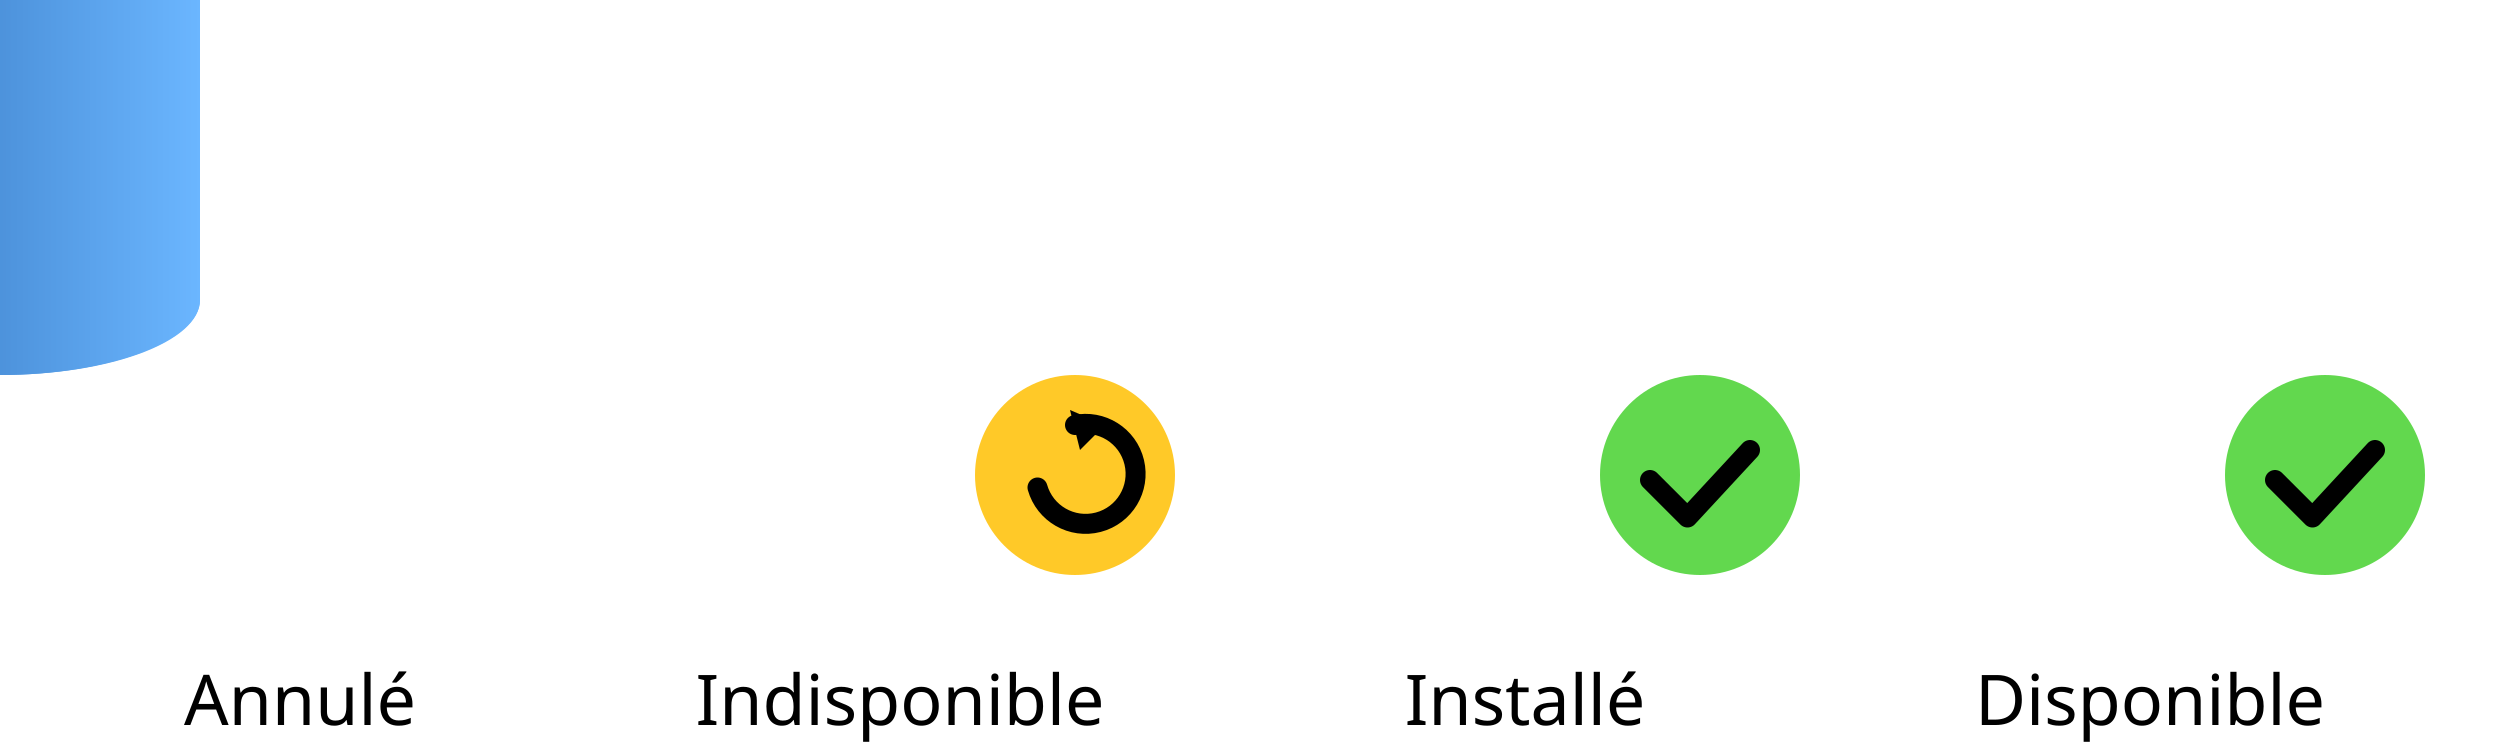
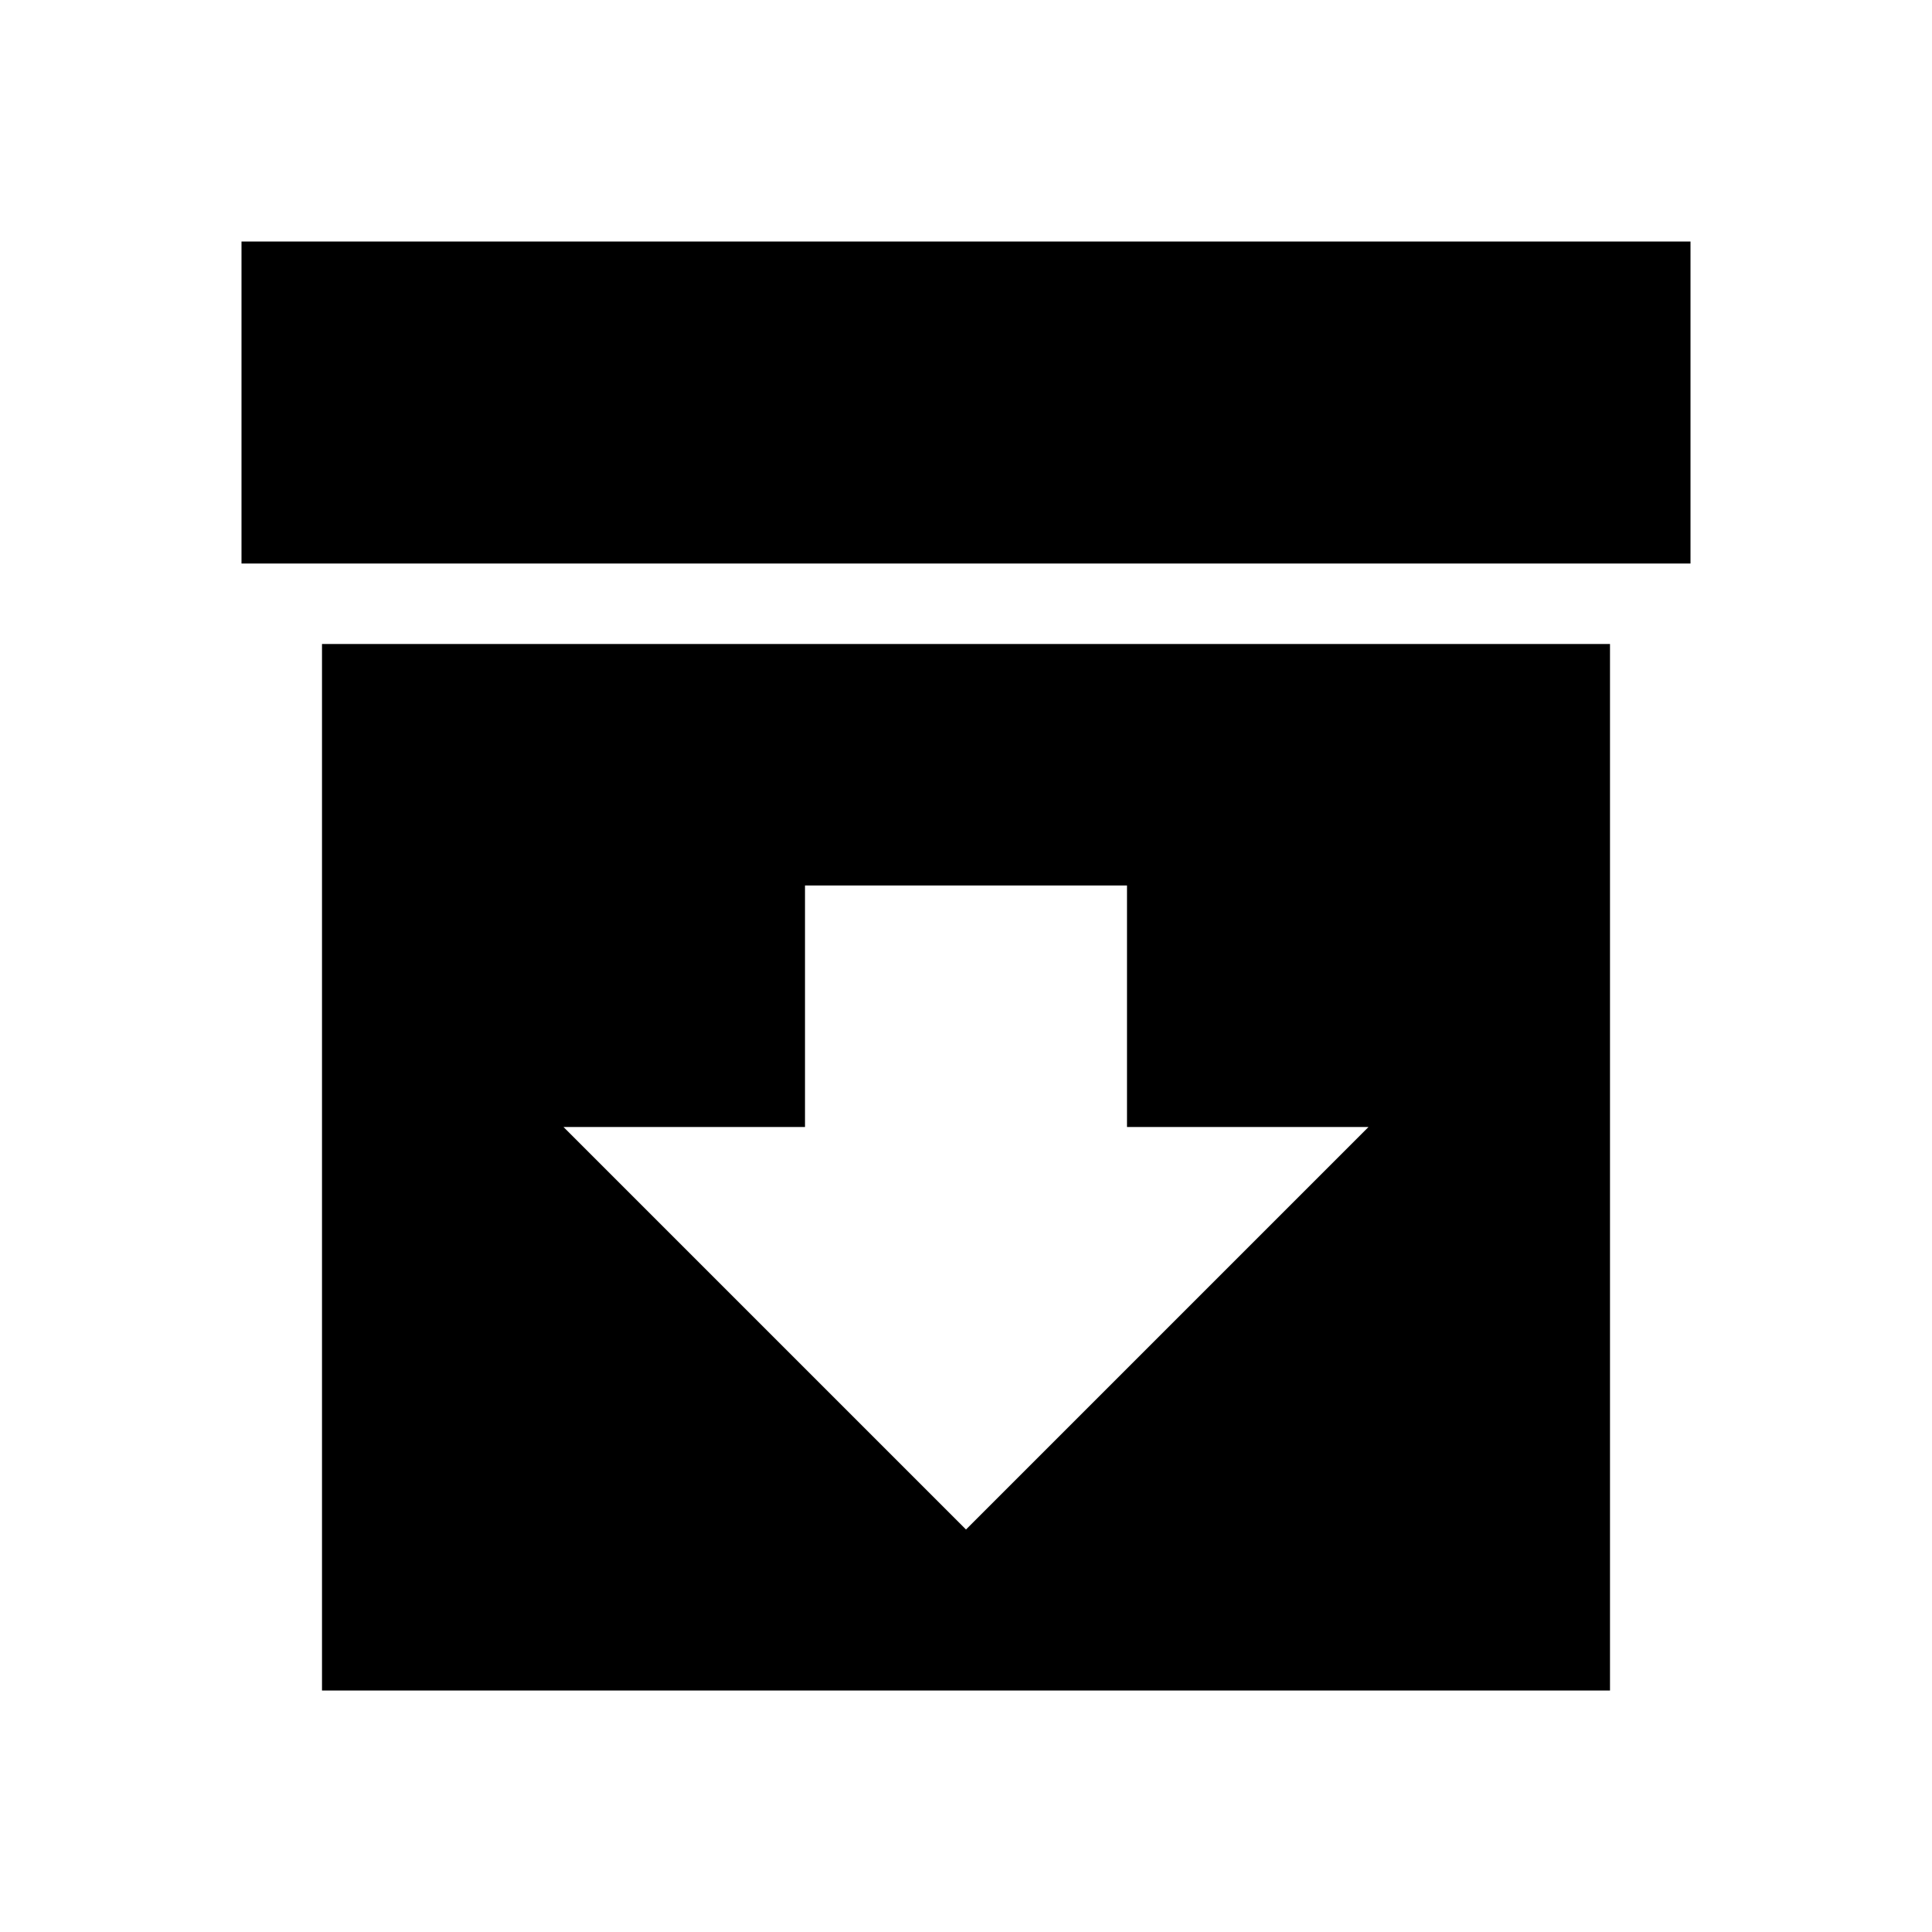
- <svg xmlns="http://www.w3.org/2000/svg" width="1000" height="300" viewBox="0 0 1000 300">
-   <defs>
-     <linearGradient id="dbGrad" x1="0%" y1="0%" x2="100%" y2="0%">
-       <stop offset="0%" stop-color="#2F6FB8" />
-       <stop offset="100%" stop-color="#6BB6FF" />
-     </linearGradient>
-   </defs>
-   <g id="db">
-     <ellipse cx="0" cy="0" rx="80" ry="30" fill="url(#dbGrad)" />
-     <path d="M-80,0 L-80,40 C-80,56 -44,70 0,70 C44,70 80,56 80,40 L80,0" fill="url(#dbGrad)" />
-     <ellipse cx="0" cy="40" rx="80" ry="30" fill="url(#dbGrad)" />
-     <path d="M-80,40 L-80,80 C-80,96 -44,110 0,110 C44,110 80,96 80,80 L80,40" fill="url(#dbGrad)" />
-     <ellipse cx="0" cy="80" rx="80" ry="30" fill="url(#dbGrad)" />
-     <path d="M-80,80 L-80,120 C-80,136 -44,150 0,150 C44,150 80,136 80,120 L80,80" fill="url(#dbGrad)" />
-     <ellipse cx="0" cy="120" rx="80" ry="30" fill="url(#dbGrad)" />
-   </g>
-   <g transform="translate(120,80)">
-         #db
-         <text x="0" y="210" text-anchor="middle" font-size="28" font-family="Segoe UI" fill="black">Annulé</text>
-   </g>
-   <g transform="translate(360,80)">
-         #db
- 
-         <circle cx="70" cy="110" r="40" fill="#FFC928" />
-     <path d="M55 115                  A20 20 0 1 0 70 90" fill="none" stroke="black" stroke-width="8" stroke-linecap="round" />
-     <polygon points="68,84 82,90 72,100" fill="black" />
-     <text x="0" y="210" text-anchor="middle" font-size="28" font-family="Segoe UI" fill="black">Indisponible</text>
-   </g>
-   <g transform="translate(610,80)">
-         #db
- 
-         <circle cx="70" cy="110" r="40" fill="#62D84E" />
-     <path d="M50 112 L65 127 L90 100" fill="none" stroke="black" stroke-width="8" stroke-linecap="round" stroke-linejoin="round" />
-     <text x="0" y="210" text-anchor="middle" font-size="28" font-family="Segoe UI" fill="black">Installé</text>
-   </g>
-   <g transform="translate(860,80)">
-         #db
- 
-         <circle cx="70" cy="110" r="40" fill="#62D84E" />
-     <path d="M50 112 L65 127 L90 100" fill="none" stroke="black" stroke-width="8" stroke-linecap="round" stroke-linejoin="round" />
-     <text x="0" y="210" text-anchor="middle" font-size="28" font-family="Segoe UI" fill="black">Disponible</text>
-   </g>
+ <svg xmlns="http://www.w3.org/2000/svg" viewBox="0 0 24 24">
+   <path d="M3 3H21V7H3V3M4 21V8H20V21H4M14 14V11H10V14H7L12 19L17 14H14Z" fill="currentColor" />
</svg>
